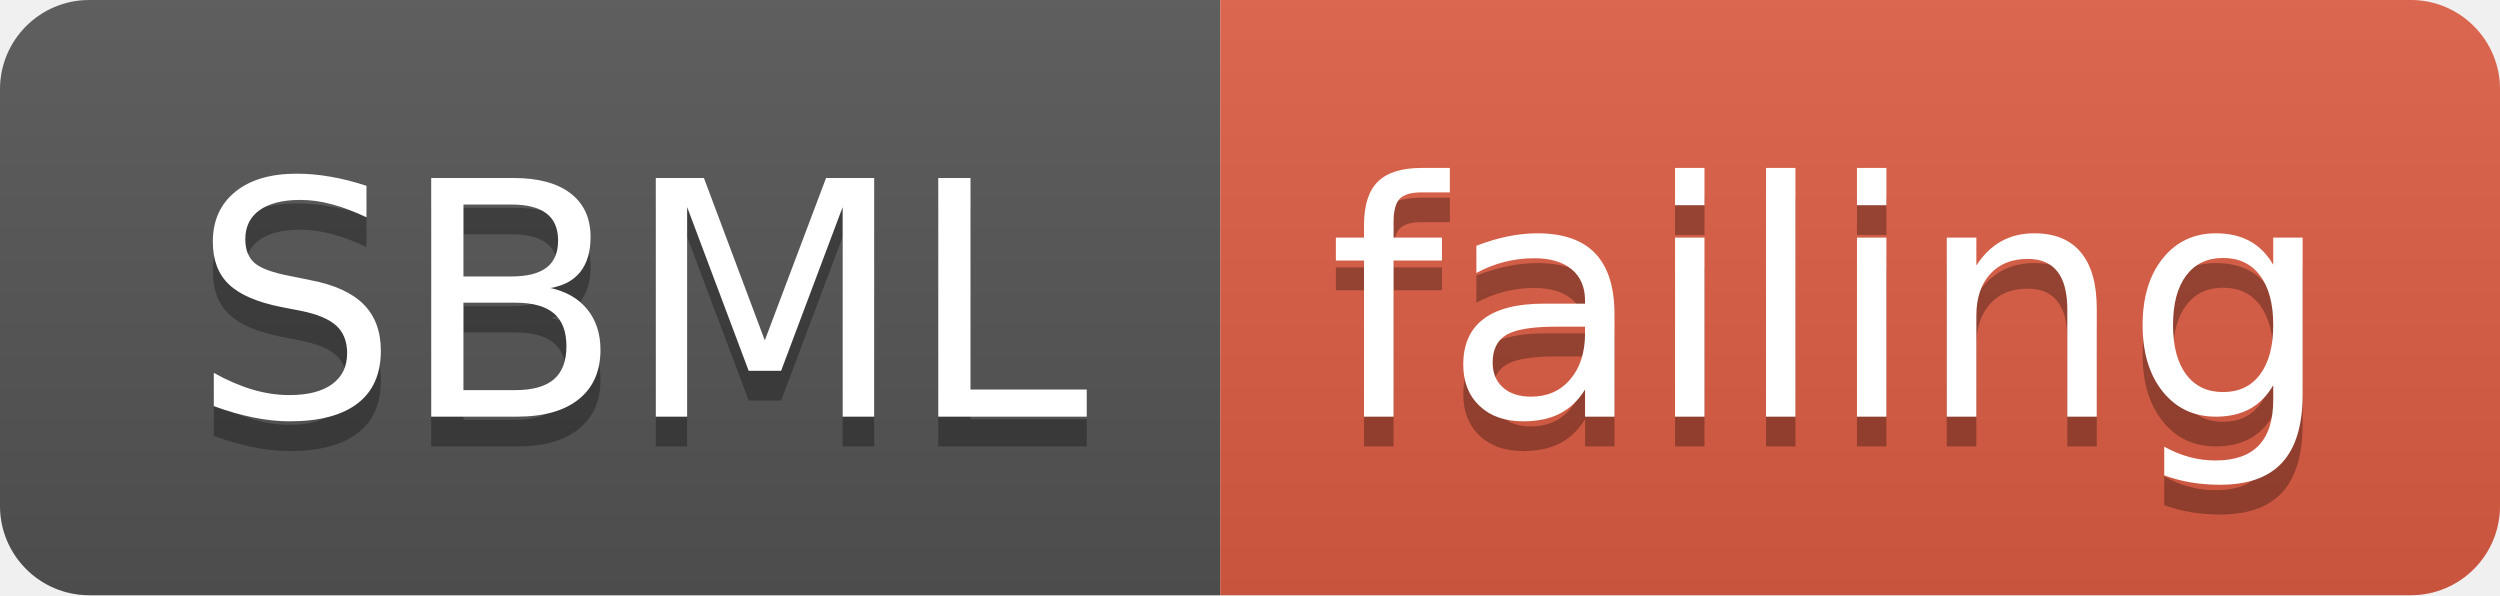
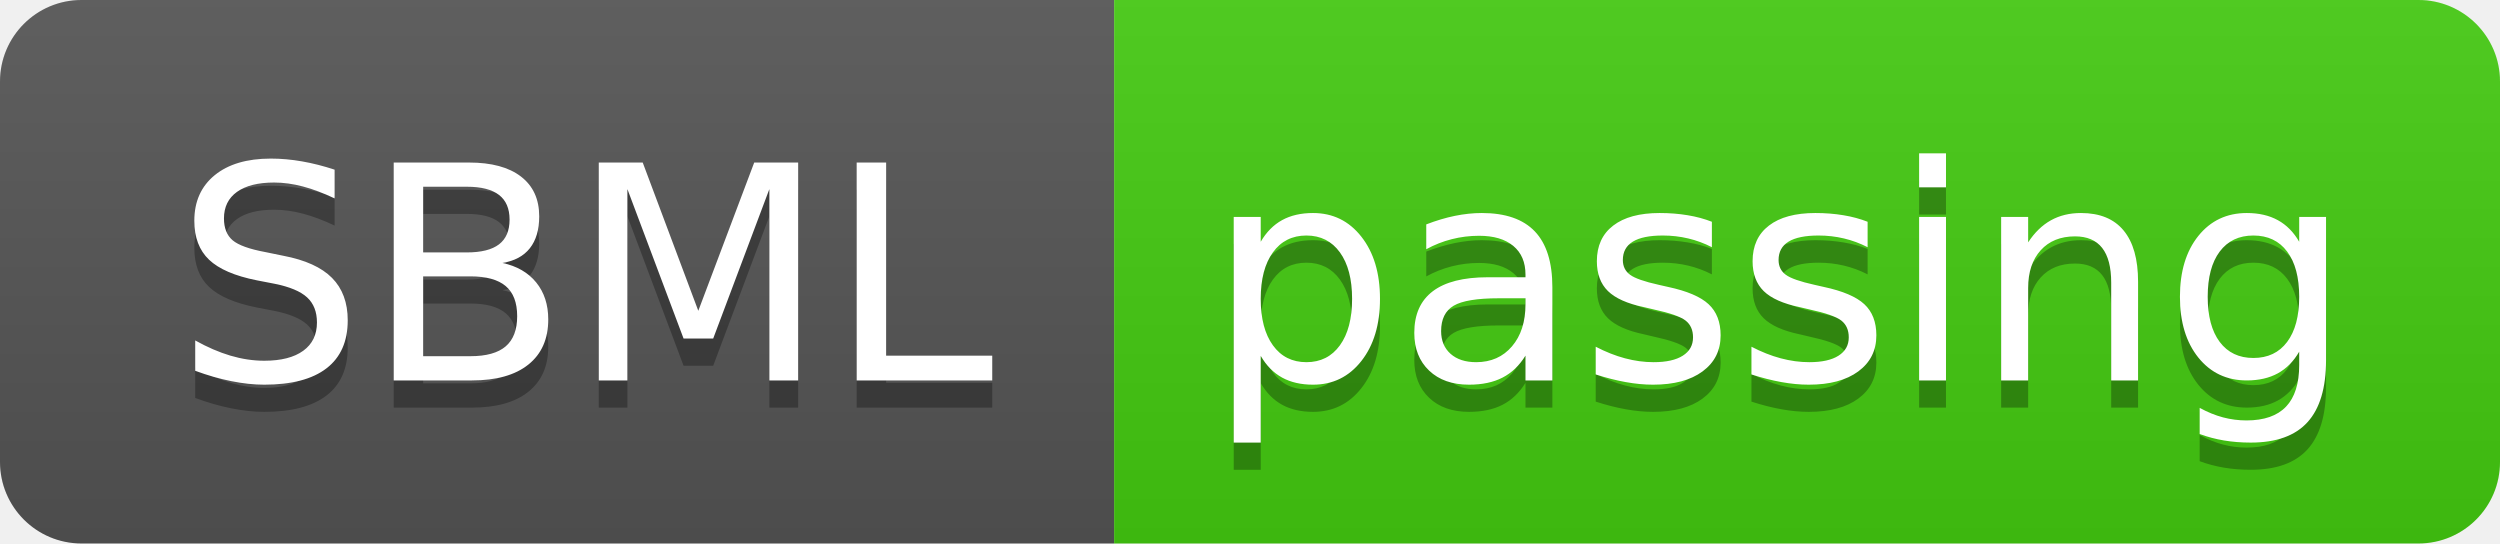
- <svg xmlns="http://www.w3.org/2000/svg" width="84" height="20">
+ <svg xmlns="http://www.w3.org/2000/svg" width="92" height="20">
  <linearGradient id="smooth" x2="0" y2="100%">
    <stop offset="0" stop-color="#bbb" stop-opacity=".1" />
    <stop offset="1" stop-opacity=".1" />
  </linearGradient>
  <clipPath id="round">
-     <rect width="84" height="20" rx="3" fill="#fff" />
+     <rect width="92" height="20" rx="3" fill="#fff" />
  </clipPath>
  <g clip-path="url(#round)">
    <rect width="41" height="20" fill="#555" />
-     <rect x="41" width="43" height="20" fill="#e05d44" />
-     <rect width="84" height="20" fill="url(#smooth)" />
+     <rect x="41" width="51" height="20" fill="#4c1" />
+     <rect width="92" height="20" fill="url(#smooth)" />
  </g>
  <g fill="#fff" text-anchor="middle" font-family="DejaVu Sans,Verdana,Geneva,sans-serif" font-size="110">
    <text x="215" y="150" fill="#010101" fill-opacity=".3" transform="scale(0.1)" textLength="310" lengthAdjust="spacing">SBML</text>
    <text x="215" y="140" transform="scale(0.1)" textLength="310" lengthAdjust="spacing">SBML</text>
-     <text x="615" y="150" fill="#010101" fill-opacity=".3" transform="scale(0.1)" textLength="330" lengthAdjust="spacing">failing</text>
-     <text x="615" y="140" transform="scale(0.1)" textLength="330" lengthAdjust="spacing">failing</text>
+     <text x="655" y="150" fill="#010101" fill-opacity=".3" transform="scale(0.1)" textLength="410" lengthAdjust="spacing">passing</text>
+     <text x="655" y="140" transform="scale(0.1)" textLength="410" lengthAdjust="spacing">passing</text>
  </g>
</svg>
